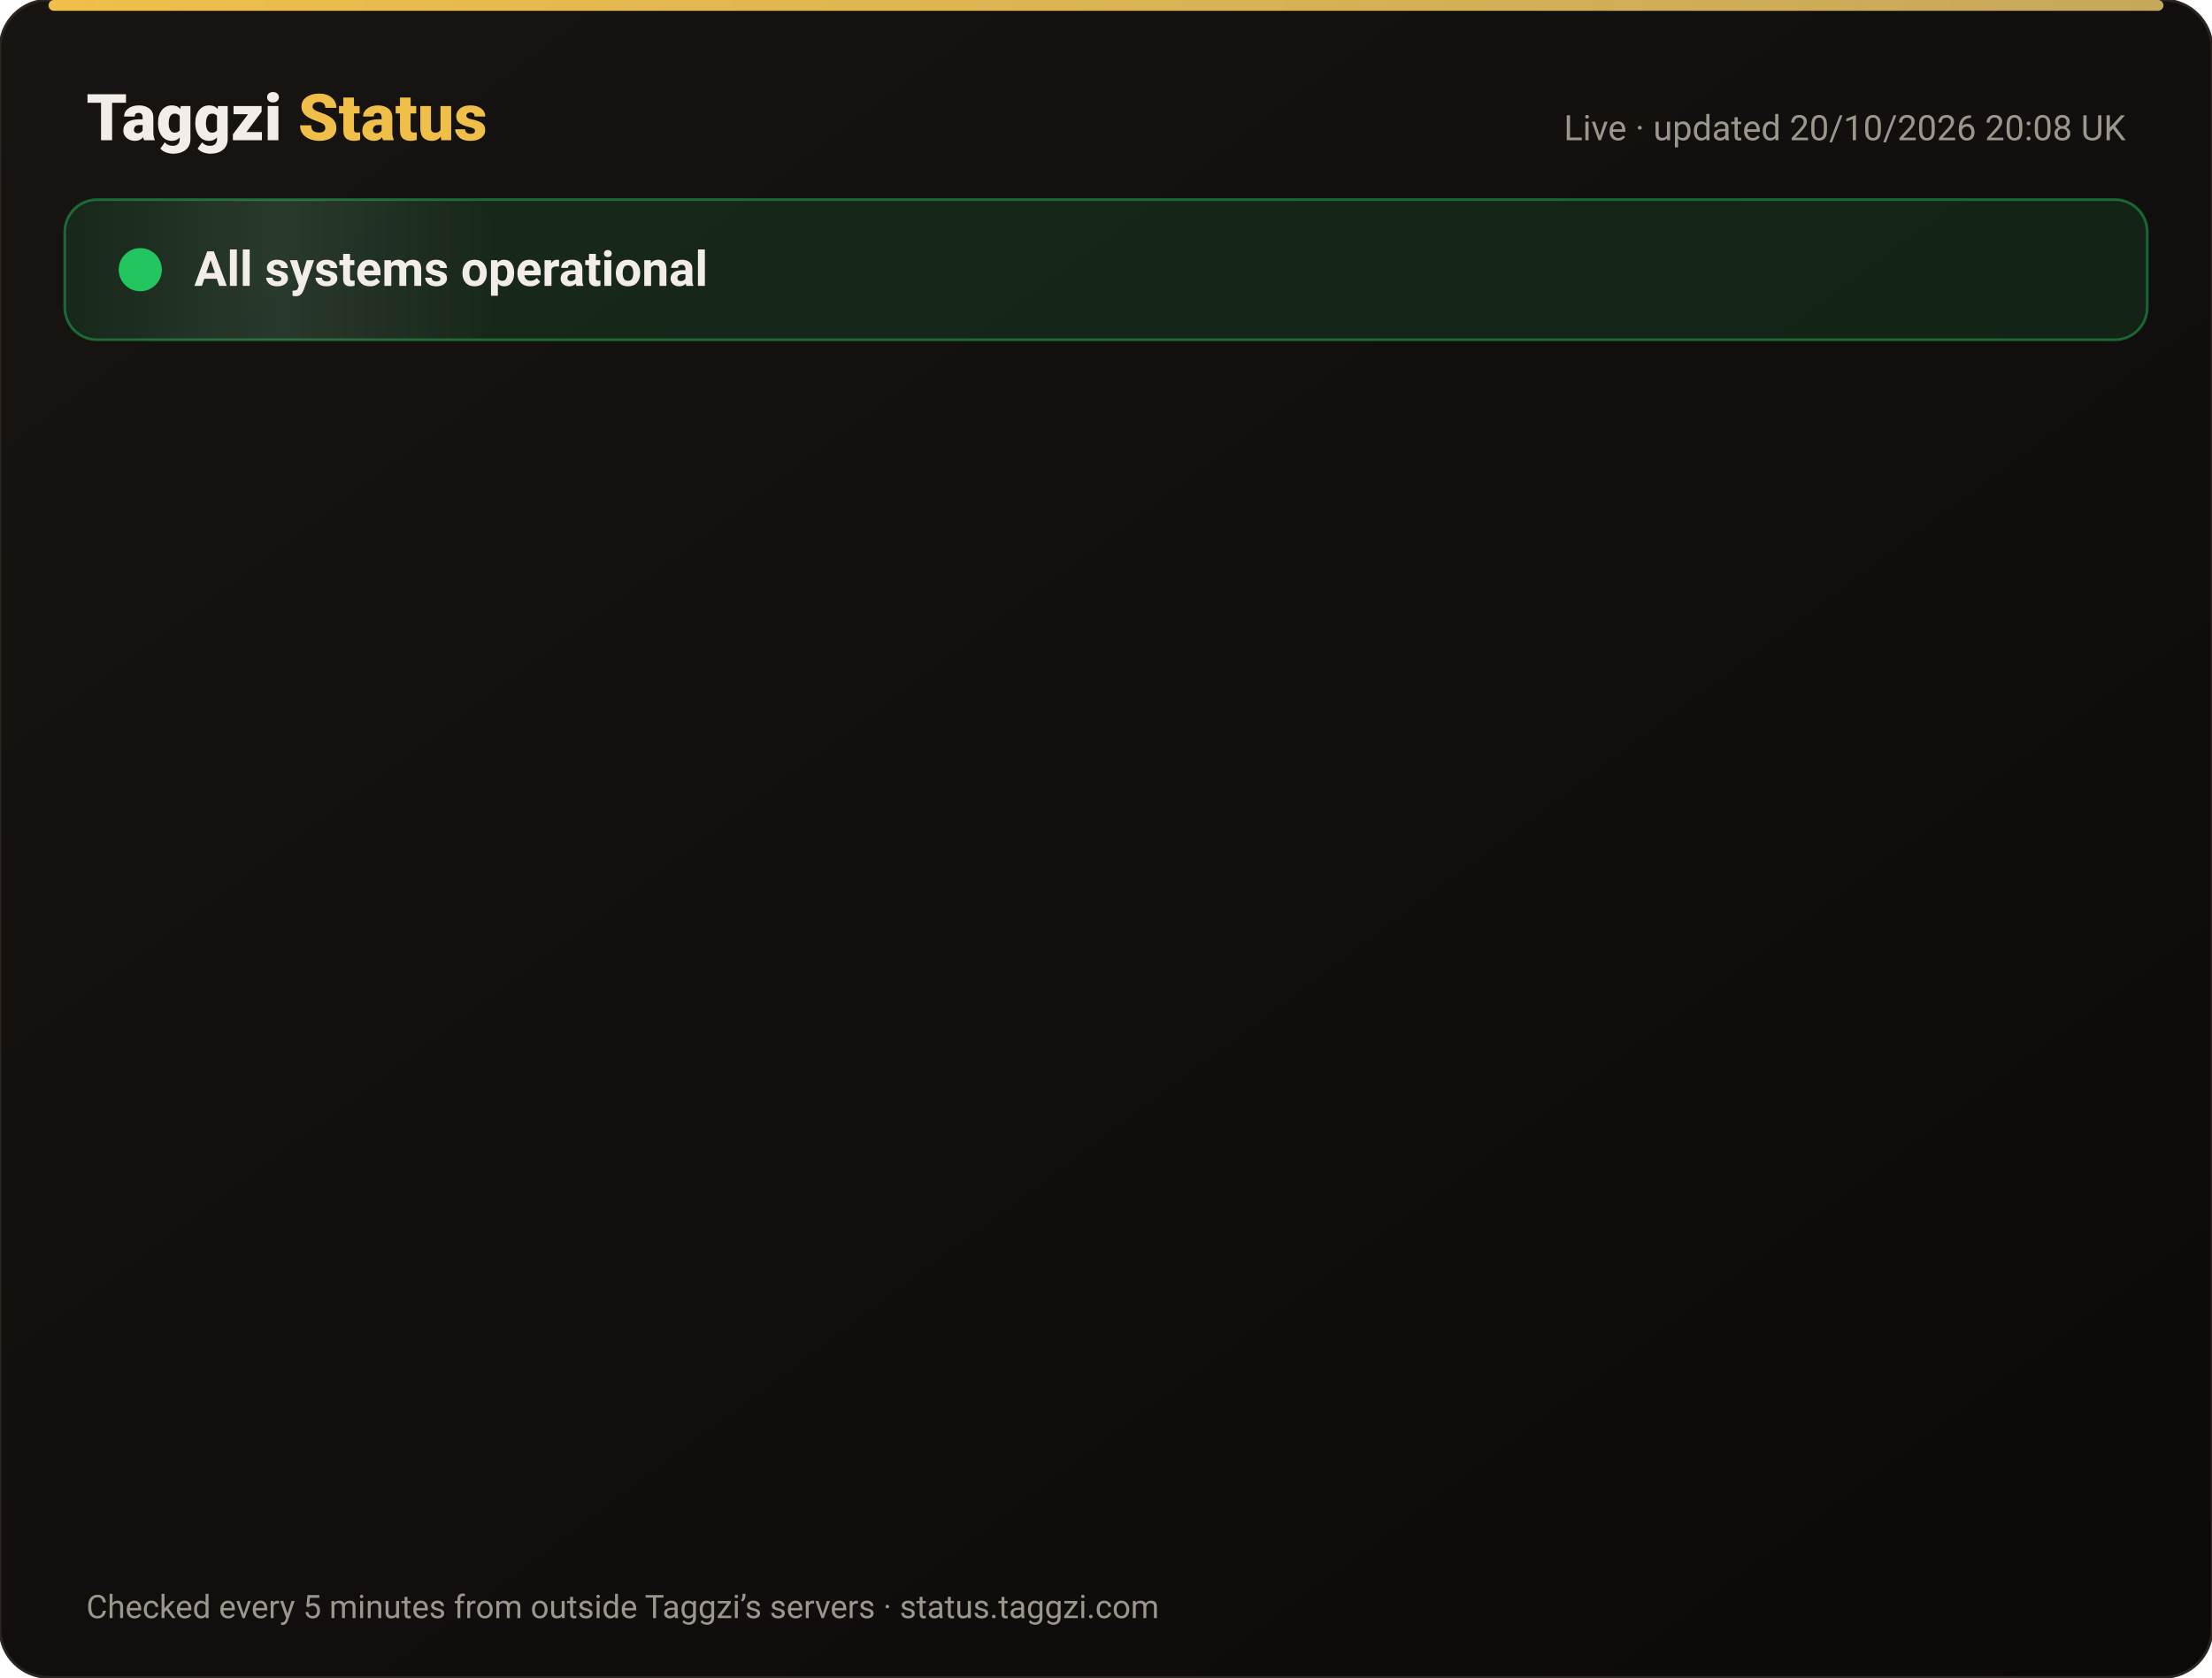
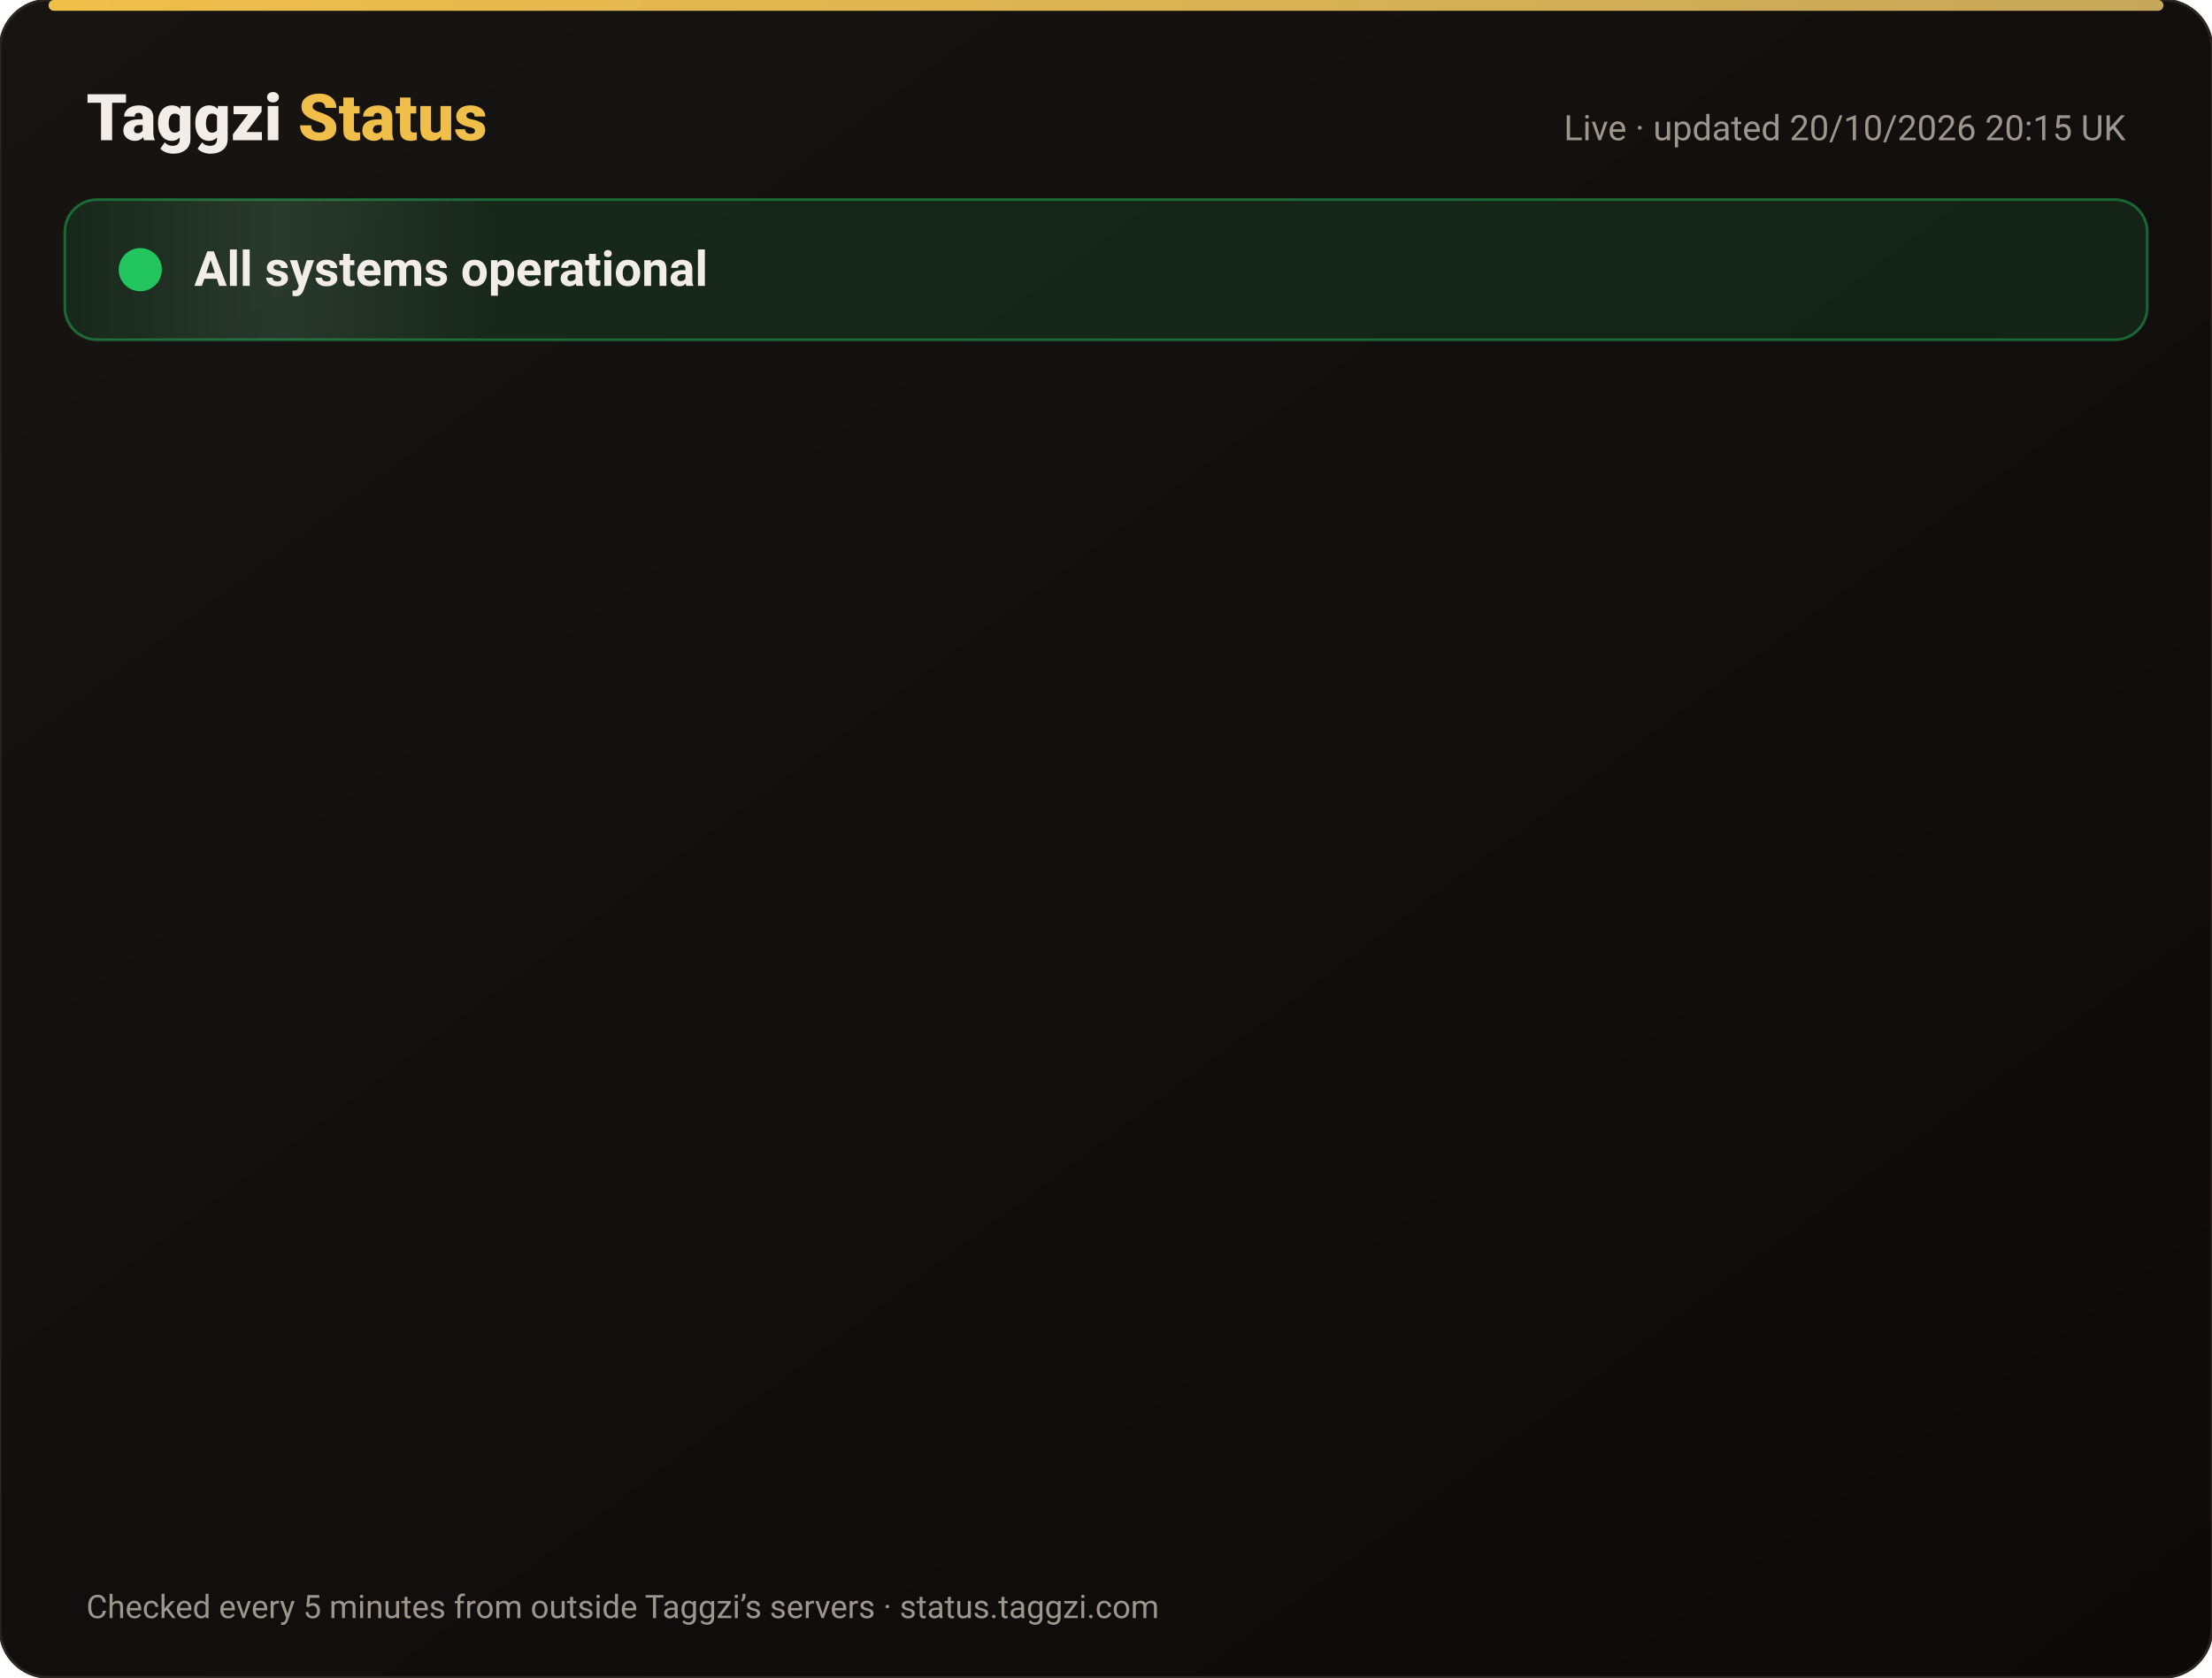
<svg xmlns="http://www.w3.org/2000/svg" width="820" height="622" viewBox="0 0 820 622" font-family="-apple-system,Segoe UI,Roboto,Helvetica,Arial,sans-serif">
  <defs>
    <linearGradient id="bg" x1="0" y1="0" x2="1" y2="1">
      <stop offset="0" stop-color="#171412" />
      <stop offset="1" stop-color="#0C0A09" />
    </linearGradient>
    <linearGradient id="gold" x1="0" x2="1">
      <stop offset="0" stop-color="#F0BF4A" />
      <stop offset="1" stop-color="#c6a85b" />
    </linearGradient>
    <linearGradient id="shine" x1="0" x2="1">
      <stop offset="0" stop-color="#fff" stop-opacity="0" />
      <stop offset=".5" stop-color="#fff" stop-opacity=".08" />
      <stop offset="1" stop-color="#fff" stop-opacity="0" />
    </linearGradient>
  </defs>
  <rect width="820" height="622" rx="18" fill="url(#bg)" stroke="#2a2521" />
  <rect x="18" y="0" width="784" height="4" rx="2" fill="url(#gold)" />
  <text x="32" y="52" font-size="24" font-weight="800" fill="#F2EDE8">Taggzi <tspan fill="#F0BF4A">Status</tspan>
  </text>
-   <text x="788" y="52" font-size="13" fill="#9C968C" text-anchor="end">Live · updated 20/10/2026 20:08 UK</text>
+   <text x="788" y="52" font-size="13" fill="#9C968C" text-anchor="end">Live · updated 20/10/2026 20:15 UK</text>
  <rect x="24" y="74" width="772" height="52" rx="12" fill="#22c55e" fill-opacity=".12" stroke="#22c55e" stroke-opacity=".45" />
  <rect x="24" y="74" width="160" height="52" rx="12" fill="url(#shine)">
    <animate attributeName="x" from="-160" to="820" dur="4s" repeatCount="indefinite" />
  </rect>
  <circle cx="52" cy="100" r="7" fill="#22c55e" />
  <circle cx="52" cy="100" r="7" fill="none" stroke="#22c55e" stroke-width="2">
    <animate attributeName="r" values="7;15;7" dur="2s" repeatCount="indefinite" />
    <animate attributeName="opacity" values=".9;0;.9" dur="2s" repeatCount="indefinite" />
  </circle>
  <text x="72" y="106" font-size="18" font-weight="700" fill="#F2EDE8">All systems operational</text>
  <g opacity="0">
    <animate attributeName="opacity" from="0" to="1" begin="0.00s" dur=".6s" fill="freeze" />
    <line x1="32" y1="188" x2="788" y2="188" stroke="#2a2521" />
    <circle cx="44" cy="166" r="6" fill="#22c55e">
      <animate attributeName="opacity" values="1;.45;1" dur="2.4s" begin="0.00s" repeatCount="indefinite" />
    </circle>
    <text x="62" y="171" font-size="15" font-weight="650" fill="#F2EDE8">Website</text>
    <text x="630" y="171" font-size="13" fill="#9C968C" text-anchor="end">100.00% uptime</text>
    <rect x="648" y="154" width="140" height="24" rx="12" fill="#22c55e" fill-opacity=".14" stroke="#22c55e" stroke-opacity=".5" />
    <text x="718" y="171" font-size="12" font-weight="700" fill="#22c55e" text-anchor="middle">Operational</text>
  </g>
  <g opacity="0">
    <animate attributeName="opacity" from="0" to="1" begin="0.15s" dur=".6s" fill="freeze" />
    <line x1="32" y1="234" x2="788" y2="234" stroke="#2a2521" />
    <circle cx="44" cy="212" r="6" fill="#22c55e">
      <animate attributeName="opacity" values="1;.45;1" dur="2.4s" begin="0.15s" repeatCount="indefinite" />
    </circle>
    <text x="62" y="217" font-size="15" font-weight="650" fill="#F2EDE8">Tag scans</text>
    <text x="630" y="217" font-size="13" fill="#9C968C" text-anchor="end">100.00% uptime</text>
    <rect x="648" y="200" width="140" height="24" rx="12" fill="#22c55e" fill-opacity=".14" stroke="#22c55e" stroke-opacity=".5" />
    <text x="718" y="217" font-size="12" font-weight="700" fill="#22c55e" text-anchor="middle">Operational</text>
  </g>
  <g opacity="0">
    <animate attributeName="opacity" from="0" to="1" begin="0.30s" dur=".6s" fill="freeze" />
    <line x1="32" y1="280" x2="788" y2="280" stroke="#2a2521" />
    <circle cx="44" cy="258" r="6" fill="#22c55e">
      <animate attributeName="opacity" values="1;.45;1" dur="2.4s" begin="0.30s" repeatCount="indefinite" />
    </circle>
    <text x="62" y="263" font-size="15" font-weight="650" fill="#F2EDE8">Manual tag lookup</text>
    <text x="630" y="263" font-size="13" fill="#9C968C" text-anchor="end">100.00% uptime</text>
    <rect x="648" y="246" width="140" height="24" rx="12" fill="#22c55e" fill-opacity=".14" stroke="#22c55e" stroke-opacity=".5" />
    <text x="718" y="263" font-size="12" font-weight="700" fill="#22c55e" text-anchor="middle">Operational</text>
  </g>
  <g opacity="0">
    <animate attributeName="opacity" from="0" to="1" begin="0.45s" dur=".6s" fill="freeze" />
    <line x1="32" y1="326" x2="788" y2="326" stroke="#2a2521" />
    <circle cx="44" cy="304" r="6" fill="#22c55e">
      <animate attributeName="opacity" values="1;.45;1" dur="2.4s" begin="0.45s" repeatCount="indefinite" />
    </circle>
    <text x="62" y="309" font-size="15" font-weight="650" fill="#F2EDE8">App &amp; login</text>
    <text x="630" y="309" font-size="13" fill="#9C968C" text-anchor="end">100.00% uptime</text>
    <rect x="648" y="292" width="140" height="24" rx="12" fill="#22c55e" fill-opacity=".14" stroke="#22c55e" stroke-opacity=".5" />
    <text x="718" y="309" font-size="12" font-weight="700" fill="#22c55e" text-anchor="middle">Operational</text>
  </g>
  <g opacity="0">
    <animate attributeName="opacity" from="0" to="1" begin="0.60s" dur=".6s" fill="freeze" />
    <line x1="32" y1="372" x2="788" y2="372" stroke="#2a2521" />
    <circle cx="44" cy="350" r="6" fill="#22c55e">
      <animate attributeName="opacity" values="1;.45;1" dur="2.4s" begin="0.60s" repeatCount="indefinite" />
    </circle>
    <text x="62" y="355" font-size="15" font-weight="650" fill="#F2EDE8">Community alerts</text>
    <text x="630" y="355" font-size="13" fill="#9C968C" text-anchor="end">100.00% uptime</text>
    <rect x="648" y="338" width="140" height="24" rx="12" fill="#22c55e" fill-opacity=".14" stroke="#22c55e" stroke-opacity=".5" />
    <text x="718" y="355" font-size="12" font-weight="700" fill="#22c55e" text-anchor="middle">Operational</text>
  </g>
  <g opacity="0">
    <animate attributeName="opacity" from="0" to="1" begin="0.75s" dur=".6s" fill="freeze" />
    <line x1="32" y1="418" x2="788" y2="418" stroke="#2a2521" />
    <circle cx="44" cy="396" r="6" fill="#22c55e">
      <animate attributeName="opacity" values="1;.45;1" dur="2.4s" begin="0.75s" repeatCount="indefinite" />
    </circle>
    <text x="62" y="401" font-size="15" font-weight="650" fill="#F2EDE8">Private calling</text>
    <text x="630" y="401" font-size="13" fill="#9C968C" text-anchor="end">100.00% uptime</text>
    <rect x="648" y="384" width="140" height="24" rx="12" fill="#22c55e" fill-opacity=".14" stroke="#22c55e" stroke-opacity=".5" />
    <text x="718" y="401" font-size="12" font-weight="700" fill="#22c55e" text-anchor="middle">Operational</text>
  </g>
  <g opacity="0">
    <animate attributeName="opacity" from="0" to="1" begin="0.90s" dur=".6s" fill="freeze" />
    <line x1="32" y1="464" x2="788" y2="464" stroke="#2a2521" />
    <circle cx="44" cy="442" r="6" fill="#22c55e">
      <animate attributeName="opacity" values="1;.45;1" dur="2.4s" begin="0.90s" repeatCount="indefinite" />
    </circle>
    <text x="62" y="447" font-size="15" font-weight="650" fill="#F2EDE8">Payments</text>
    <text x="630" y="447" font-size="13" fill="#9C968C" text-anchor="end">99.98% uptime</text>
    <rect x="648" y="430" width="140" height="24" rx="12" fill="#22c55e" fill-opacity=".14" stroke="#22c55e" stroke-opacity=".5" />
    <text x="718" y="447" font-size="12" font-weight="700" fill="#22c55e" text-anchor="middle">Operational</text>
  </g>
  <g opacity="0">
    <animate attributeName="opacity" from="0" to="1" begin="1.05s" dur=".6s" fill="freeze" />
    <line x1="32" y1="510" x2="788" y2="510" stroke="#2a2521" />
    <circle cx="44" cy="488" r="6" fill="#22c55e">
      <animate attributeName="opacity" values="1;.45;1" dur="2.4s" begin="1.05s" repeatCount="indefinite" />
    </circle>
    <text x="62" y="493" font-size="15" font-weight="650" fill="#F2EDE8">Email &amp; support</text>
    <text x="630" y="493" font-size="13" fill="#9C968C" text-anchor="end">100.00% uptime</text>
    <rect x="648" y="476" width="140" height="24" rx="12" fill="#22c55e" fill-opacity=".14" stroke="#22c55e" stroke-opacity=".5" />
    <text x="718" y="493" font-size="12" font-weight="700" fill="#22c55e" text-anchor="middle">Operational</text>
  </g>
  <g opacity="0">
    <animate attributeName="opacity" from="0" to="1" begin="1.20s" dur=".6s" fill="freeze" />
    <line x1="32" y1="556" x2="788" y2="556" stroke="#2a2521" />
    <circle cx="44" cy="534" r="6" fill="#22c55e">
      <animate attributeName="opacity" values="1;.45;1" dur="2.4s" begin="1.20s" repeatCount="indefinite" />
    </circle>
    <text x="62" y="539" font-size="15" font-weight="650" fill="#F2EDE8">Secure connection (SSL)</text>
    <text x="630" y="539" font-size="13" fill="#9C968C" text-anchor="end">100.00% uptime</text>
    <rect x="648" y="522" width="140" height="24" rx="12" fill="#22c55e" fill-opacity=".14" stroke="#22c55e" stroke-opacity=".5" />
    <text x="718" y="539" font-size="12" font-weight="700" fill="#22c55e" text-anchor="middle">Operational</text>
  </g>
  <text x="32" y="600" font-size="12" fill="#9C968C">Checked every 5 minutes from outside Taggzi’s servers · status.taggzi.com</text>
</svg>
